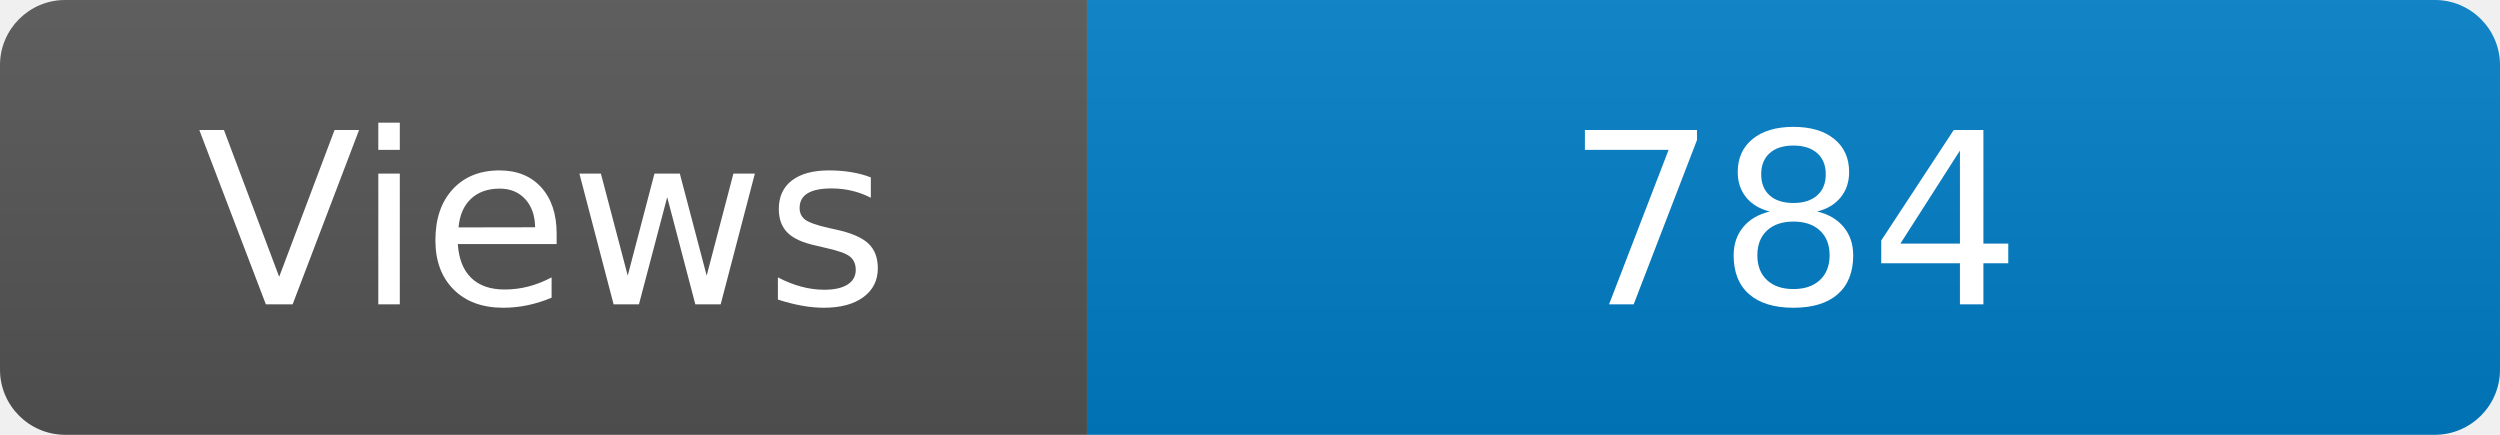
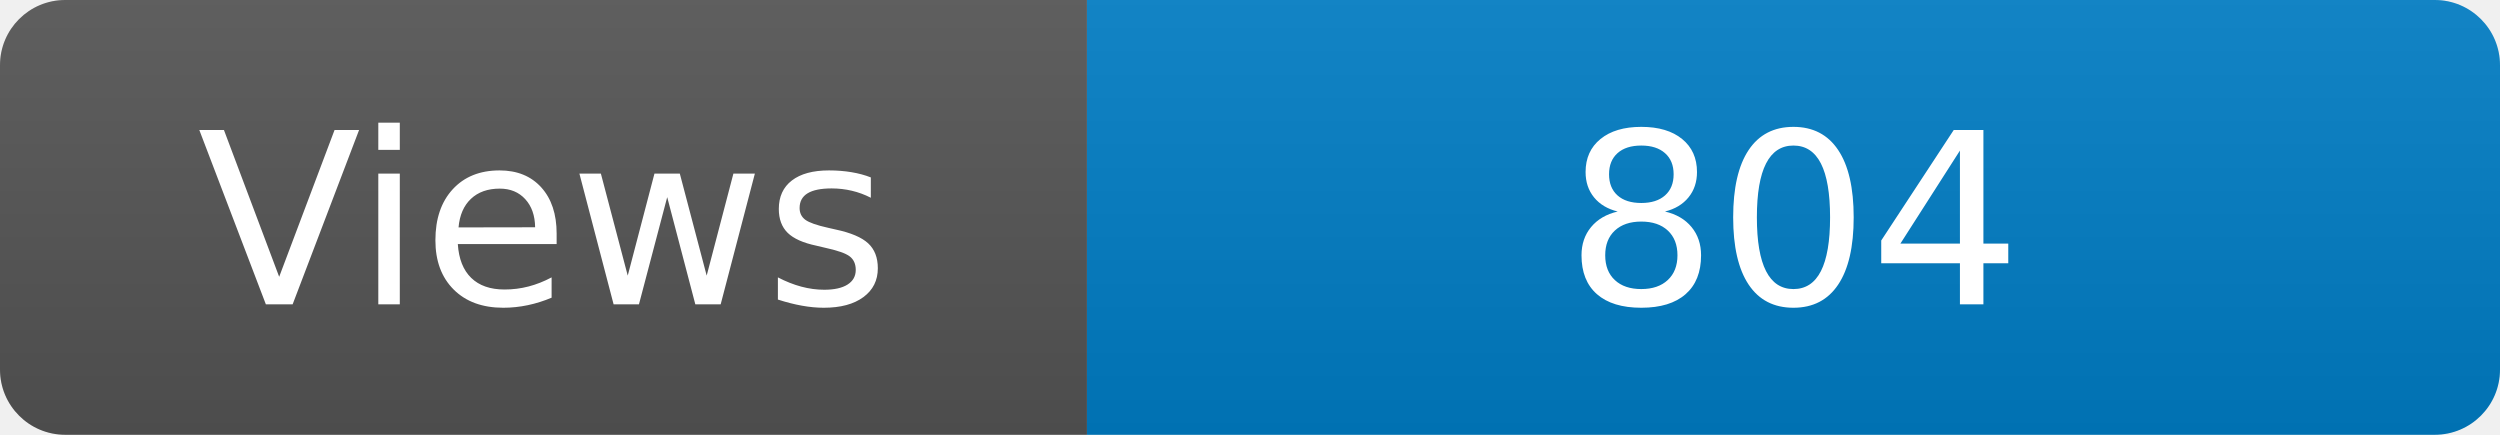
<svg xmlns="http://www.w3.org/2000/svg" width="115" height="20" role="img" aria-label="Maintained?: yes">
  <linearGradient id="s" x2="0" y2="100%">
    <stop offset="0" stop-color="#bbb" stop-opacity=".1" />
    <stop offset="1" stop-opacity=".1" />
  </linearGradient>
  <clipPath id="r">
    <rect width="115" height="20" rx="3" fill="#fff" />
  </clipPath>
  <g clip-path="url(#r)">
    <rect width="50" height="20" fill="#555" />
    <rect x="50" width="160" height="20" fill="#007ec6" />
    <rect width="115" height="20" fill="url(#s)" />
  </g>
  <g fill="#fff" text-anchor="middle" font-family="Verdana,Geneva,DejaVu Sans,sans-serif" font-size="110">
    <text x="250" y="140" transform="scale(.1)" fill="#fff">Views</text>
-     <text x="825" y="140" transform="scale(.1)" fill="#fff">784</text>
+     <text x="825" y="140" transform="scale(.1)" fill="#fff">804</text>
  </g>
</svg>
